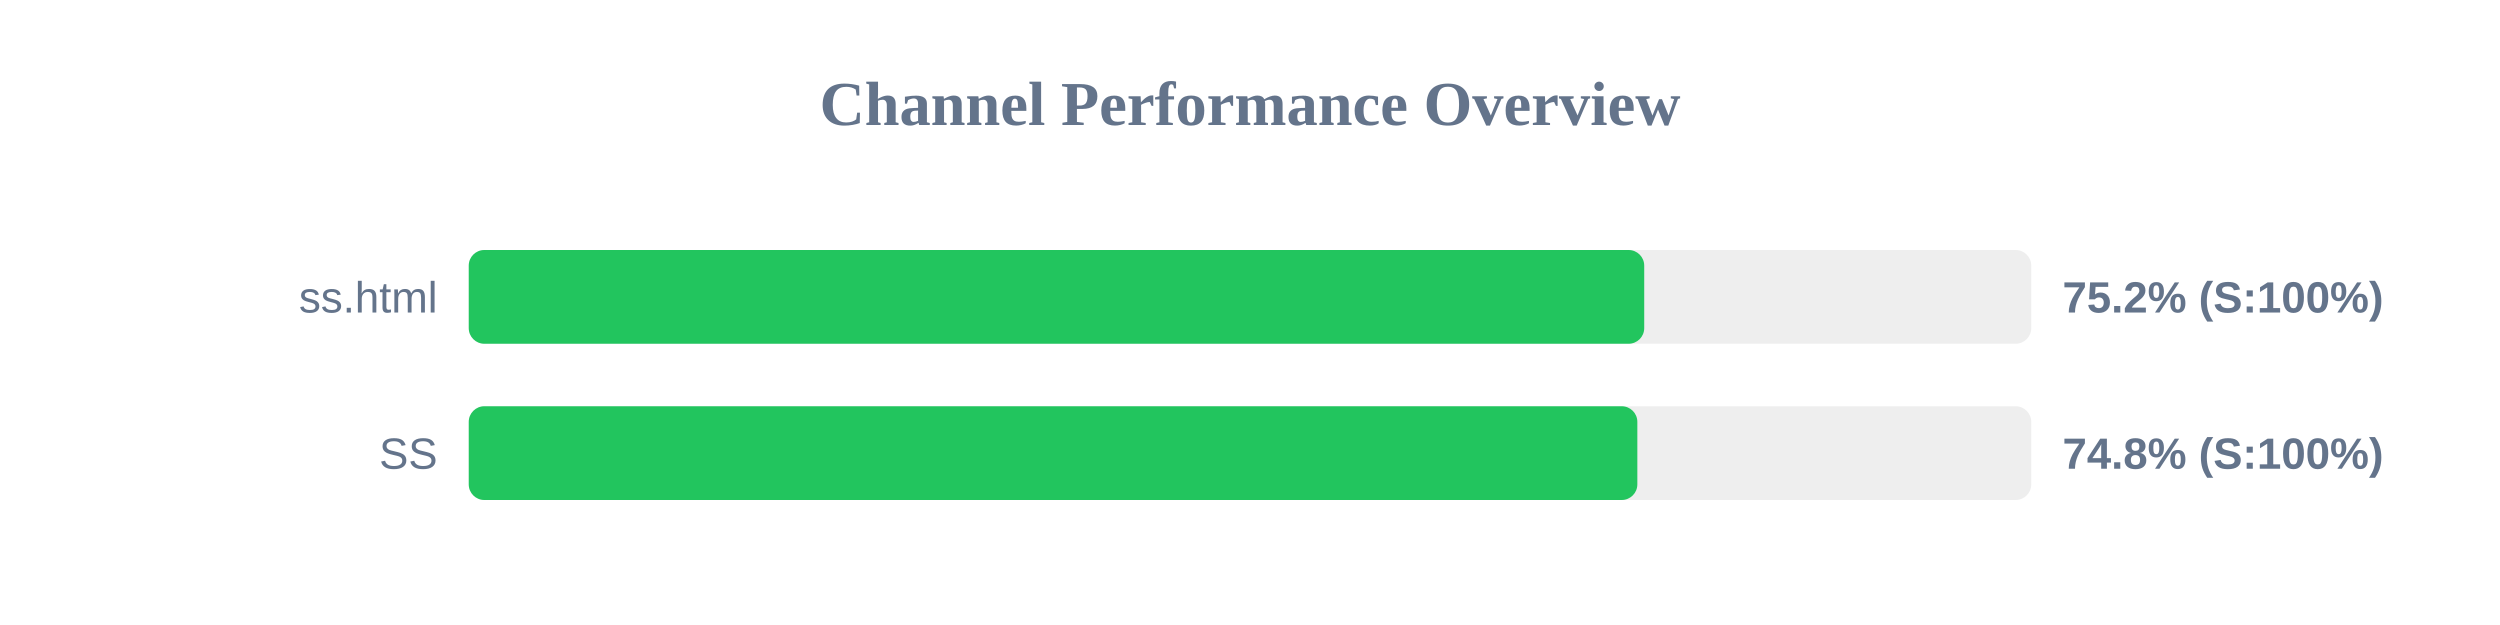
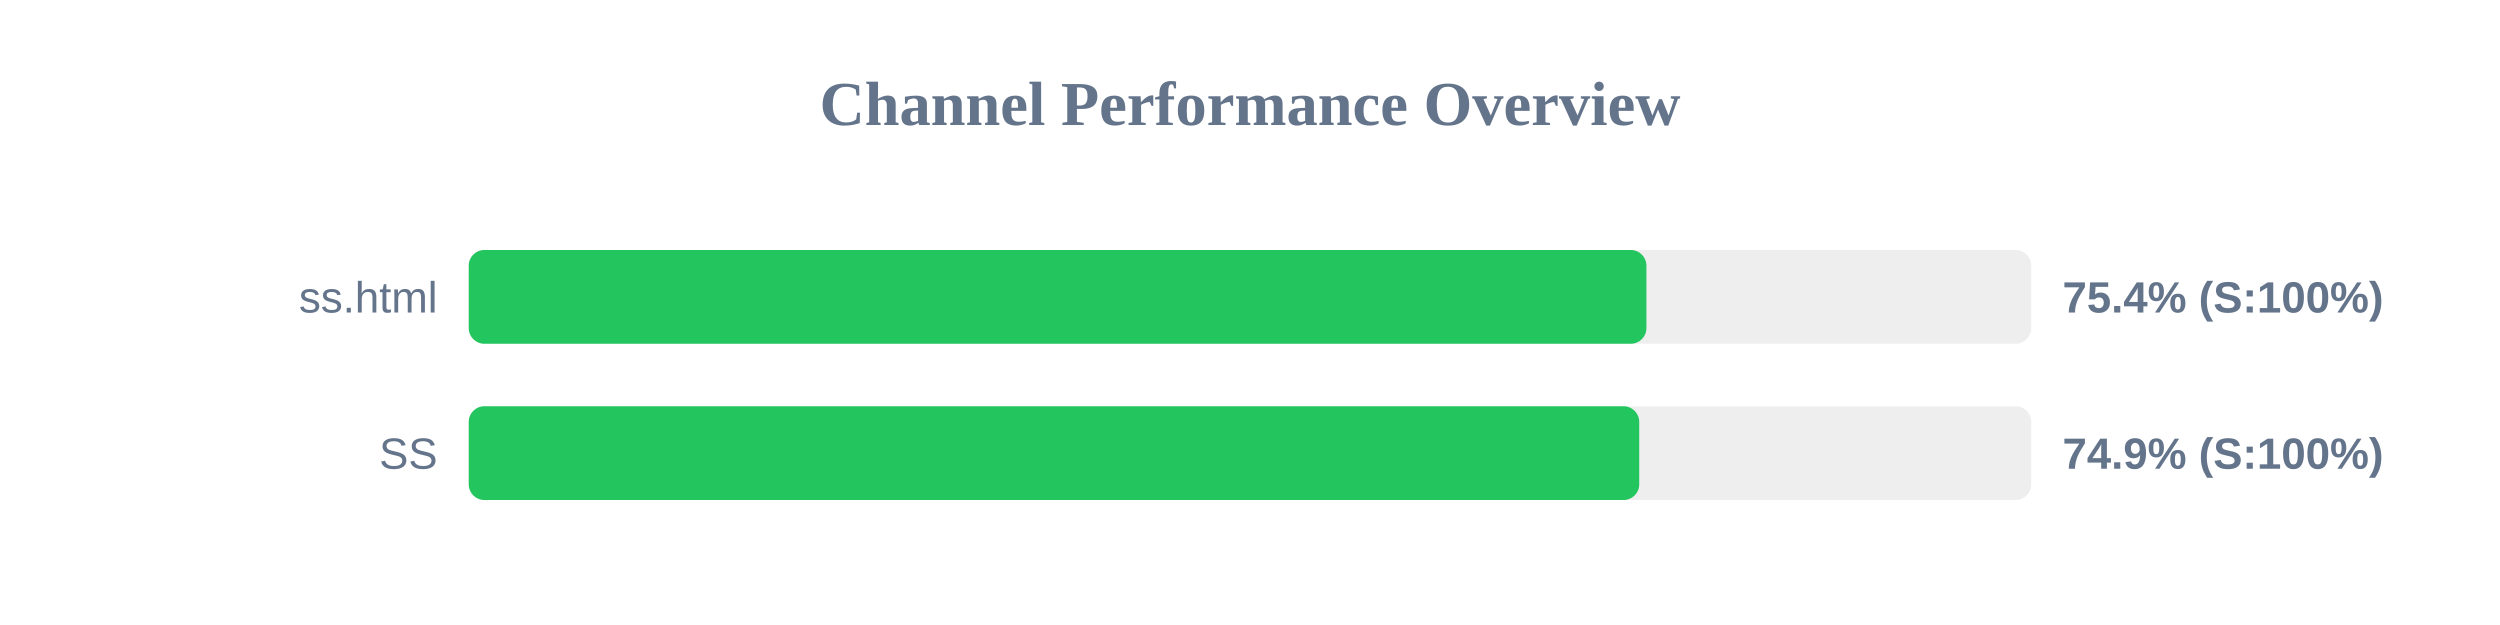
<svg xmlns="http://www.w3.org/2000/svg" width="800" height="200" version="1.1">
  <style>
        .row { font: 14px Arial; fill: #64748b; }
        .score { font: bold 14px Arial; fill: #64748b; }
    </style>
  <text x="400" y="40" text-anchor="middle" font-size="20px" font-weight="bold" fill="#64748b">Channel Performance Overview</text>
  <rect x="150" y="80" width="500" height="30" fill="#eee" rx="5" />
-   <rect x="150" y="80" width="376.15" height="30" fill="#22c55e" rx="5" />
+   <rect x="150" y="80" width="376.85" height="30" fill="#22c55e" rx="5" />
  <text x="140" y="100" text-anchor="end" class="row">ss.html</text>
-   <text x="660" y="100" text-anchor="start" class="score">75.2% (S:100%)</text>
+   <text x="660" y="100" text-anchor="start" class="score">75.4% (S:100%)</text>
  <rect x="150" y="130" width="500" height="30" fill="#eee" rx="5" />
-   <rect x="150" y="130" width="373.95" height="30" fill="#22c55e" rx="5" />
+   <rect x="150" y="130" width="374.55" height="30" fill="#22c55e" rx="5" />
  <text x="140" y="150" text-anchor="end" class="row">SS</text>
-   <text x="660" y="150" text-anchor="start" class="score">74.8% (S:100%)</text>
+   <text x="660" y="150" text-anchor="start" class="score">74.9% (S:100%)</text>
</svg>
